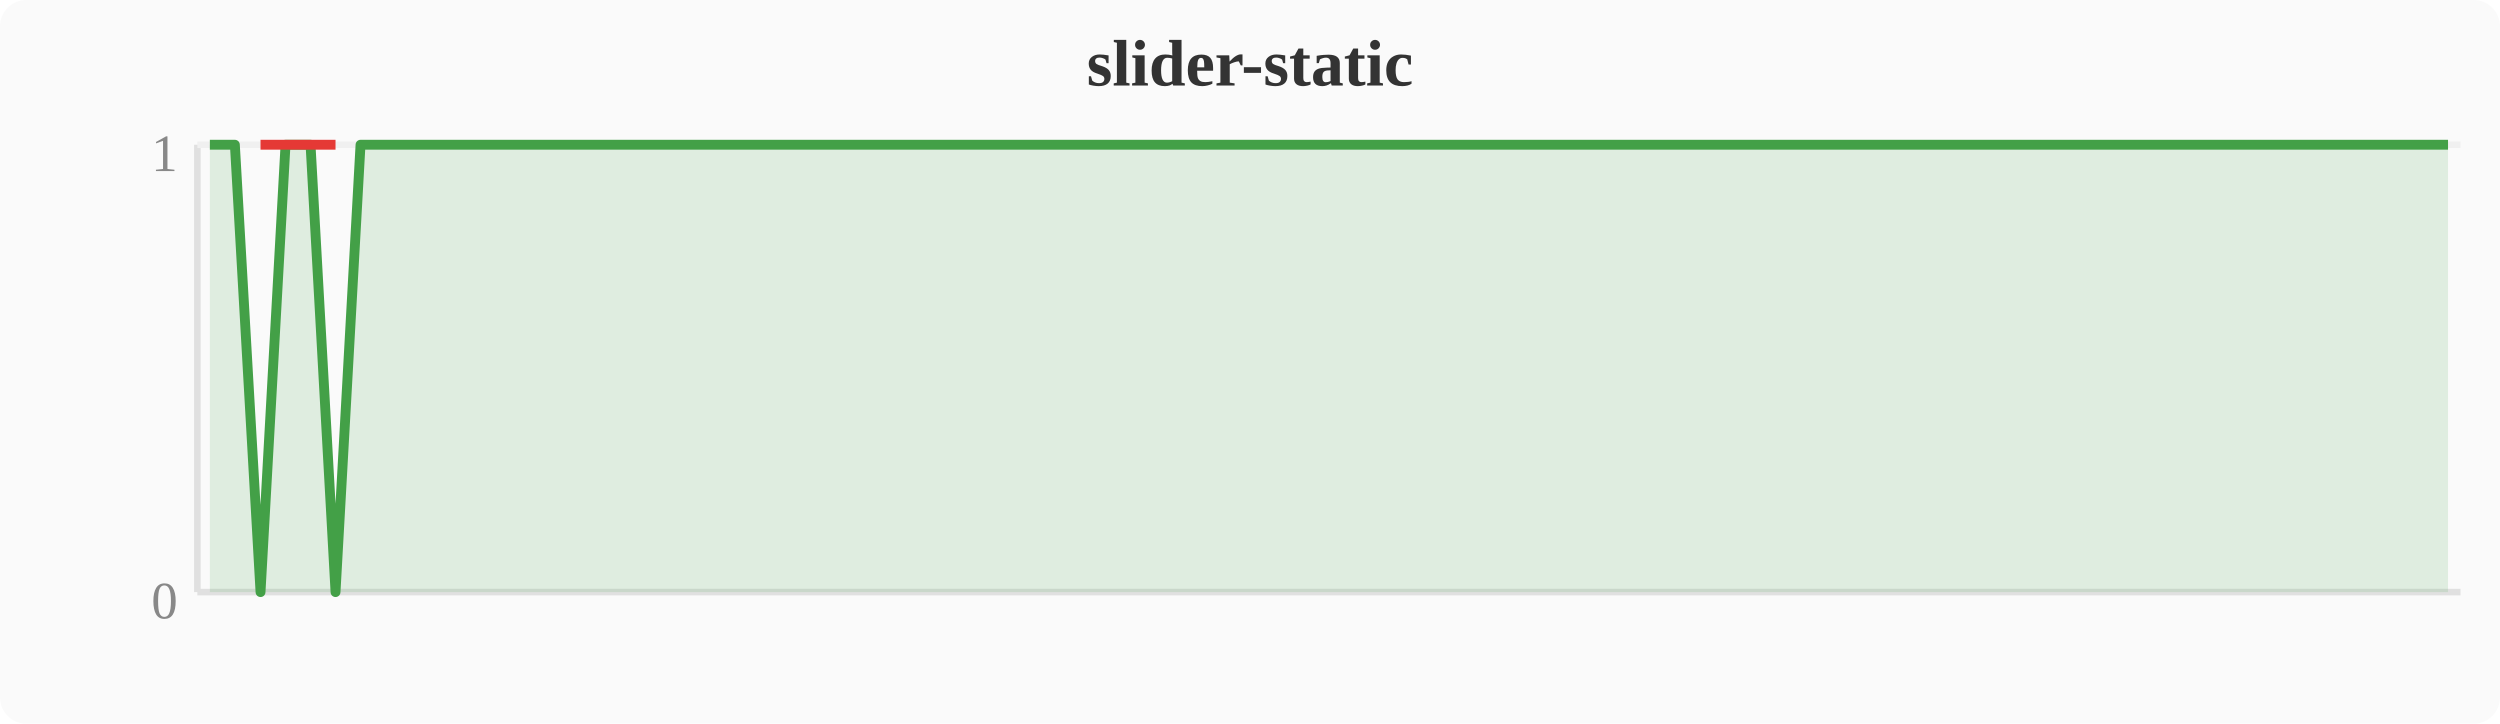
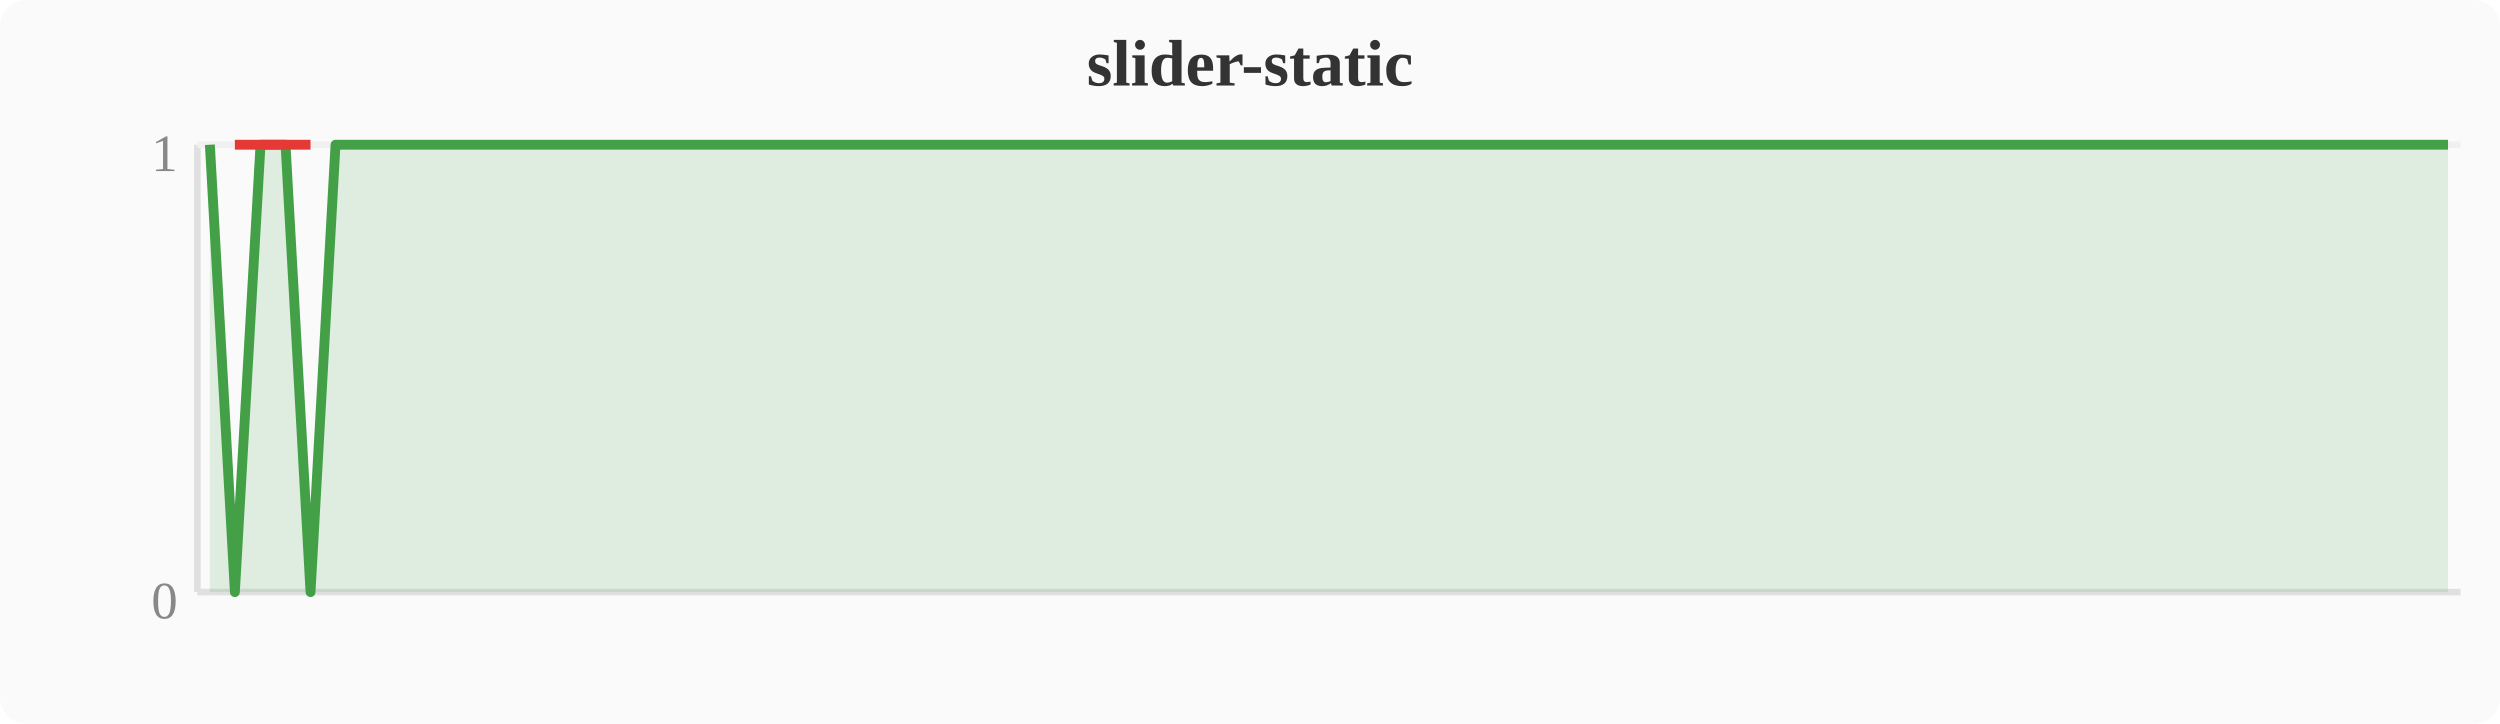
<svg xmlns="http://www.w3.org/2000/svg" width="380" height="110" viewBox="0 0 380 110">
  <rect width="380" height="110" fill="#fafafa" rx="4" />
  <text x="190" y="13" text-anchor="middle" font-size="10" font-weight="bold" fill="#333">slider-static</text>
  <line x1="30" y1="22" x2="30" y2="90" stroke="#e0e0e0" stroke-width="1" />
  <line x1="30" y1="90" x2="374" y2="90" stroke="#e0e0e0" stroke-width="1" />
  <line x1="30" y1="22" x2="374" y2="22" stroke="#f0f0f0" stroke-width="1" />
  <text x="27" y="94" text-anchor="end" font-size="8" fill="#888">0</text>
  <text x="27" y="26" text-anchor="end" font-size="8" fill="#888">1</text>
-   <polygon points="31.9,22.0 35.7,22.0 39.6,90.0 43.4,22.0 47.2,22.0 51.0,90.0 54.8,22.0 58.7,22.0 62.5,22.0 66.3,22.0 70.1,22.0 74.0,22.0 77.8,22.0 81.6,22.0 85.4,22.0 89.2,22.0 93.1,22.0 96.9,22.0 100.7,22.0 104.5,22.0 108.4,22.0 112.2,22.0 116.0,22.0 119.8,22.0 123.6,22.0 127.5,22.0 131.3,22.0 135.1,22.0 138.9,22.0 142.8,22.0 146.6,22.0 150.4,22.0 154.2,22.0 158.0,22.0 161.9,22.0 165.7,22.0 169.5,22.0 173.3,22.0 177.2,22.0 181.0,22.0 184.8,22.0 188.6,22.0 192.4,22.0 196.3,22.0 200.1,22.0 203.9,22.0 207.7,22.0 211.6,22.0 215.4,22.0 219.2,22.0 223.0,22.0 226.8,22.0 230.7,22.0 234.5,22.0 238.3,22.0 242.1,22.0 246.0,22.0 249.8,22.0 253.6,22.0 257.4,22.0 261.2,22.0 265.1,22.0 268.9,22.0 272.7,22.0 276.5,22.0 280.4,22.0 284.2,22.0 288.0,22.0 291.8,22.0 295.6,22.0 299.5,22.0 303.3,22.0 307.1,22.0 310.9,22.0 314.8,22.0 318.6,22.0 322.4,22.0 326.2,22.0 330.0,22.0 333.9,22.0 337.7,22.0 341.5,22.0 345.3,22.0 349.2,22.0 353.0,22.0 356.8,22.0 360.6,22.0 364.4,22.0 368.3,22.0 372.1,22.0 372.1,90 31.9,90" fill="#43a047" opacity="0.15" />
-   <polyline points="31.9,22.0 35.7,22.0 39.6,90.0 43.4,22.0 47.2,22.0 51.0,90.0 54.8,22.0 58.7,22.0 62.5,22.0 66.3,22.0 70.1,22.0 74.0,22.0 77.8,22.0 81.6,22.0 85.4,22.0 89.2,22.0 93.1,22.0 96.9,22.0 100.7,22.0 104.5,22.0 108.4,22.0 112.2,22.0 116.0,22.0 119.8,22.0 123.6,22.0 127.5,22.0 131.3,22.0 135.1,22.0 138.9,22.0 142.8,22.0 146.6,22.0 150.4,22.0 154.2,22.0 158.0,22.0 161.9,22.0 165.7,22.0 169.5,22.0 173.3,22.0 177.2,22.0 181.0,22.0 184.8,22.0 188.6,22.0 192.4,22.0 196.3,22.0 200.1,22.0 203.9,22.0 207.7,22.0 211.6,22.0 215.4,22.0 219.2,22.0 223.0,22.0 226.8,22.0 230.7,22.0 234.5,22.0 238.3,22.0 242.1,22.0 246.0,22.0 249.8,22.0 253.6,22.0 257.4,22.0 261.2,22.0 265.1,22.0 268.9,22.0 272.7,22.0 276.5,22.0 280.4,22.0 284.2,22.0 288.0,22.0 291.8,22.0 295.6,22.0 299.5,22.0 303.3,22.0 307.1,22.0 310.9,22.0 314.8,22.0 318.6,22.0 322.4,22.0 326.2,22.0 330.0,22.0 333.9,22.0 337.7,22.0 341.5,22.0 345.3,22.0 349.2,22.0 353.0,22.0 356.8,22.0 360.6,22.0 364.4,22.0 368.3,22.0 372.1,22.0" fill="none" stroke="#43a047" stroke-width="1.5" stroke-linejoin="round" />
-   <polyline points="39.6,22.0 51.0,22.0" fill="none" stroke="#e53935" stroke-width="1.5" stroke-linejoin="round" />
+   <polygon points="31.9,22.0 35.7,90.0 39.6,22.0 43.4,22.0 47.2,90.0 51.0,22.0 54.8,22.0 58.7,22.0 62.5,22.0 66.3,22.0 70.1,22.0 74.0,22.0 77.8,22.0 81.6,22.0 85.4,22.0 89.2,22.0 93.1,22.0 96.9,22.0 100.7,22.0 104.5,22.0 108.4,22.0 112.2,22.0 116.0,22.0 119.8,22.0 123.6,22.0 127.5,22.0 131.3,22.0 135.1,22.0 138.9,22.0 142.8,22.0 146.6,22.0 150.4,22.0 154.2,22.0 158.0,22.0 161.9,22.0 165.7,22.0 169.5,22.0 173.3,22.0 177.2,22.0 181.0,22.0 184.8,22.0 188.6,22.0 192.4,22.0 196.3,22.0 200.1,22.0 203.9,22.0 207.7,22.0 211.6,22.0 215.4,22.0 219.2,22.0 223.0,22.0 226.8,22.0 230.7,22.0 234.5,22.0 238.3,22.0 242.1,22.0 246.0,22.0 249.8,22.0 253.6,22.0 257.4,22.0 261.2,22.0 265.1,22.0 268.9,22.0 272.7,22.0 276.5,22.0 280.4,22.0 284.2,22.0 288.0,22.0 291.8,22.0 295.6,22.0 299.5,22.0 303.3,22.0 307.1,22.0 310.9,22.0 314.8,22.0 318.6,22.0 322.4,22.0 326.2,22.0 330.0,22.0 333.9,22.0 337.7,22.0 341.5,22.0 345.3,22.0 349.2,22.0 353.0,22.0 356.8,22.0 360.6,22.0 364.4,22.0 368.3,22.0 372.1,22.0 372.1,90 31.9,90" fill="#43a047" opacity="0.15" />
+   <polyline points="31.9,22.0 35.7,90.0 39.6,22.0 43.4,22.0 47.2,90.0 51.0,22.0 54.8,22.0 58.7,22.0 62.5,22.0 66.3,22.0 70.1,22.0 74.0,22.0 77.8,22.0 81.6,22.0 85.4,22.0 89.2,22.0 93.1,22.0 96.9,22.0 100.7,22.0 104.5,22.0 108.4,22.0 112.2,22.0 116.0,22.0 119.8,22.0 123.6,22.0 127.5,22.0 131.3,22.0 135.1,22.0 138.9,22.0 142.8,22.0 146.6,22.0 150.4,22.0 154.2,22.0 158.0,22.0 161.9,22.0 165.7,22.0 169.5,22.0 173.3,22.0 177.2,22.0 181.0,22.0 184.8,22.0 188.6,22.0 192.4,22.0 196.3,22.0 200.1,22.0 203.9,22.0 207.7,22.0 211.6,22.0 215.4,22.0 219.2,22.0 223.0,22.0 226.8,22.0 230.7,22.0 234.5,22.0 238.3,22.0 242.1,22.0 246.0,22.0 249.8,22.0 253.6,22.0 257.4,22.0 261.2,22.0 265.1,22.0 268.9,22.0 272.7,22.0 276.5,22.0 280.4,22.0 284.2,22.0 288.0,22.0 291.8,22.0 295.6,22.0 299.5,22.0 303.3,22.0 307.1,22.0 310.9,22.0 314.8,22.0 318.6,22.0 322.4,22.0 326.2,22.0 330.0,22.0 333.9,22.0 337.7,22.0 341.5,22.0 345.3,22.0 349.2,22.0 353.0,22.0 356.8,22.0 360.6,22.0 364.4,22.0 368.3,22.0 372.1,22.0" fill="none" stroke="#43a047" stroke-width="1.5" stroke-linejoin="round" />
+   <polyline points="35.7,22.0 47.2,22.0" fill="none" stroke="#e53935" stroke-width="1.5" stroke-linejoin="round" />
</svg>
